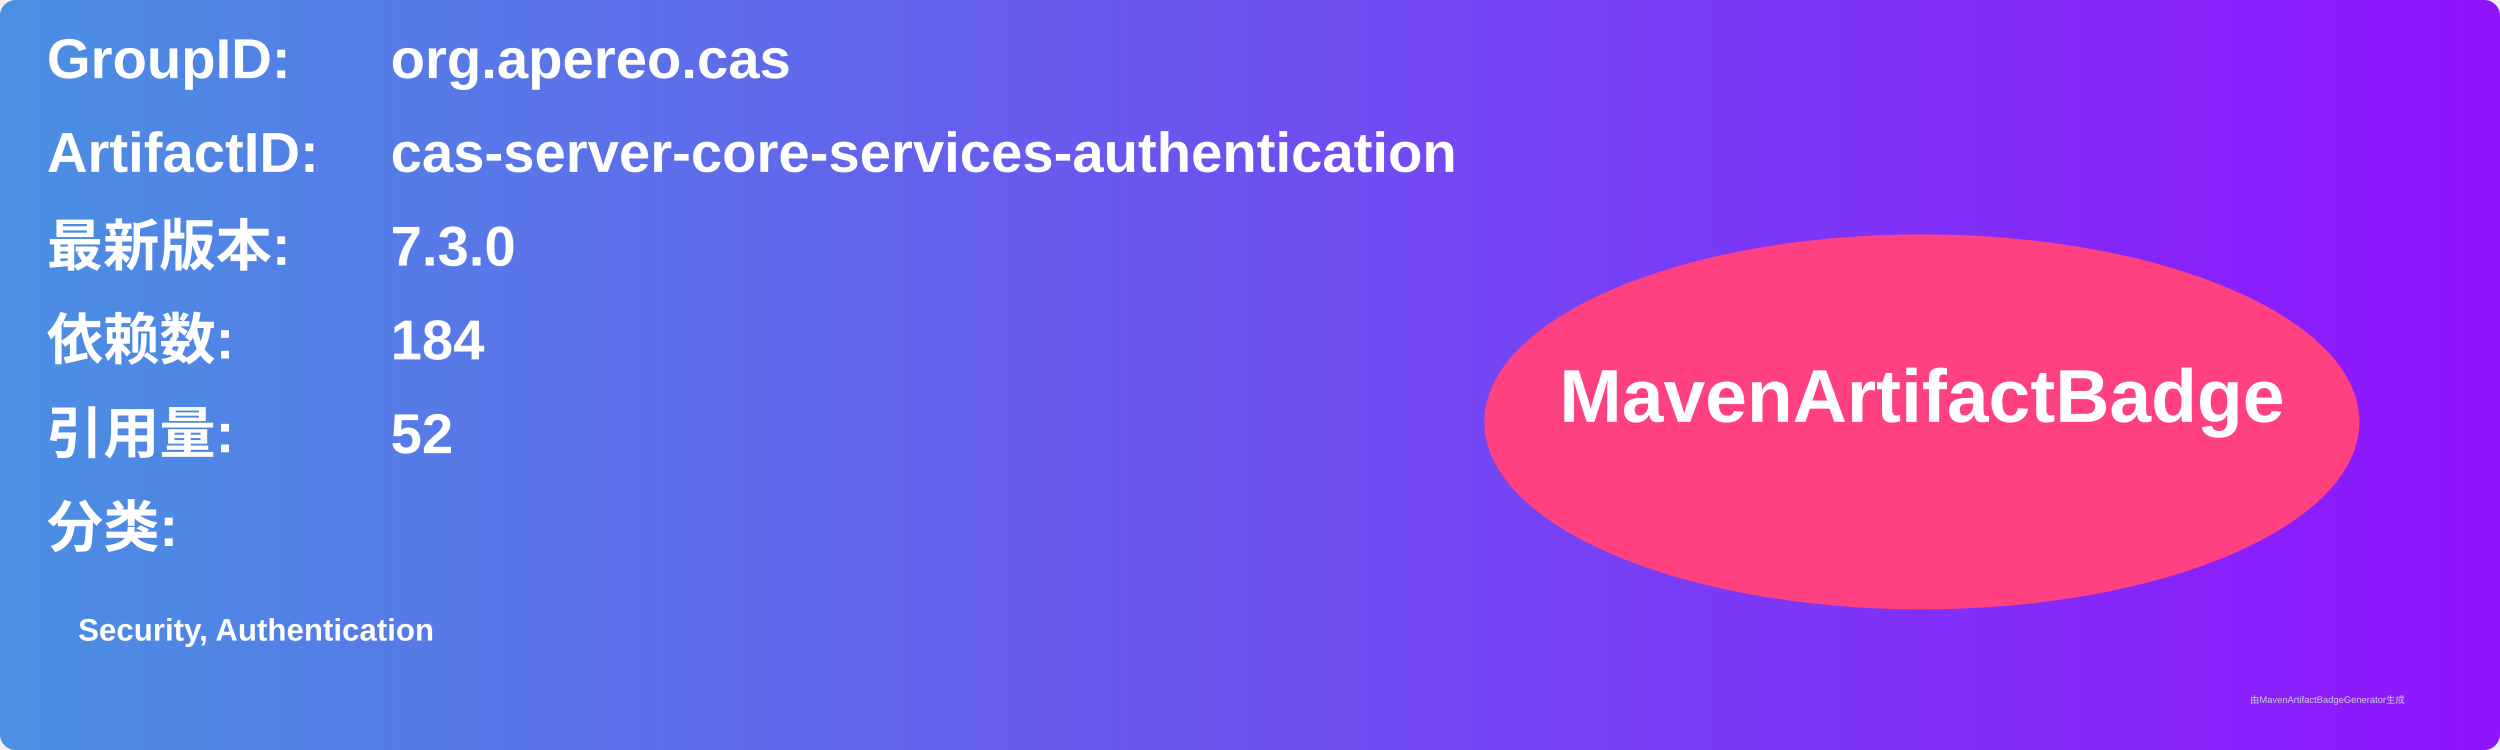
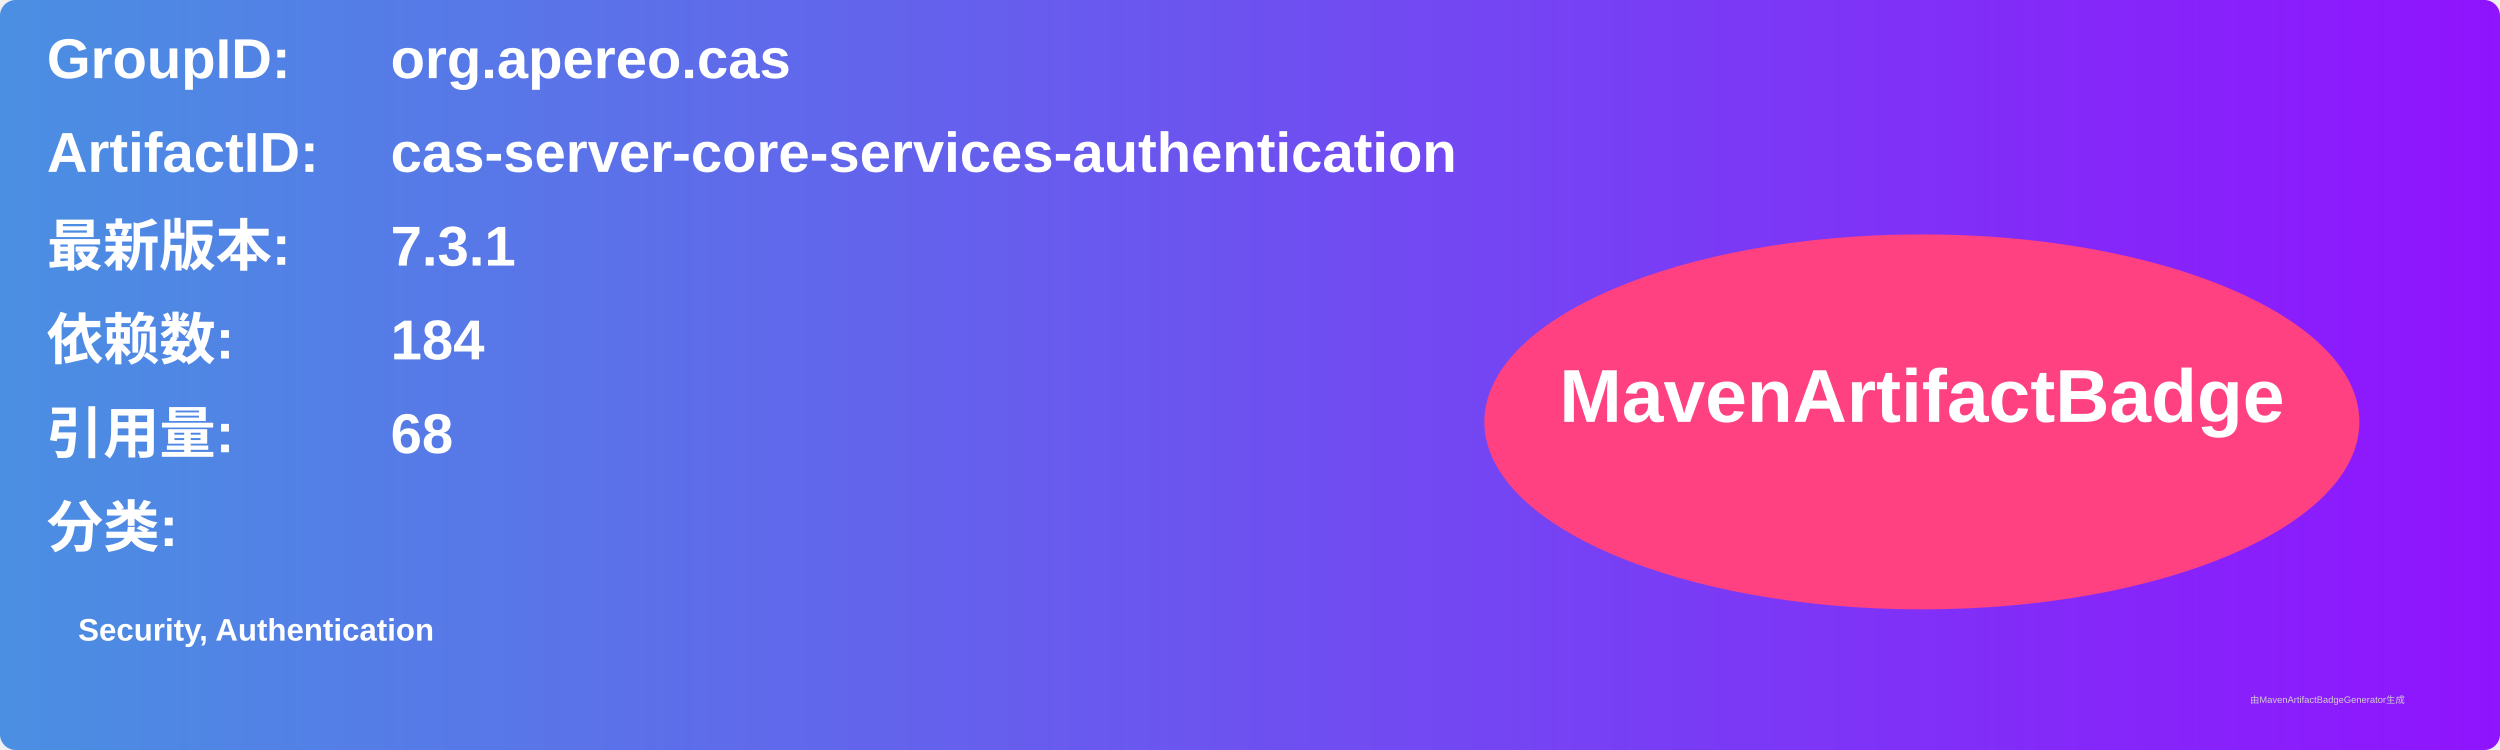
<svg xmlns="http://www.w3.org/2000/svg" width="800" height="240" viewBox="0 0 800 240">
  <linearGradient id="grad" x1="0%" y1="0%" x2="100%" y2="0%">
    <stop offset="0%" stop-color="#4a90e2" />
    <stop offset="100%" stop-color="#9013fe" />
  </linearGradient>
  <rect width="100%" height="100%" rx="5" ry="5" fill="url(#grad)" />
  <g transform="translate(15, 15)">
    <text x="0" y="10" font-family="Arial" font-size="18" fill="white" font-weight="bold" width="260">GroupID:</text>
    <text x="110" y="10" font-family="Arial" font-size="18" fill="white" font-weight="bold" width="460">org.apereo.cas</text>
    <text x="0" y="40" font-family="Arial" font-size="18" fill="white" font-weight="bold" width="260">ArtifactID:</text>
    <text x="110" y="40" font-family="Arial" font-size="18" fill="white" font-weight="bold" width="460">cas-server-core-services-authentication</text>
    <text x="0" y="70" font-family="Arial" font-size="18" fill="white" font-weight="bold">最新版本:</text>
    <text x="110" y="70" font-family="Arial" font-size="18" fill="white" font-weight="bold">
-       <tspan font-weight="bold">7.3.0</tspan>
+       <tspan font-weight="bold">7.3.1</tspan>
    </text>
    <text x="0" y="100" font-family="Arial" font-size="18" fill="white" font-weight="bold">依赖数: </text>
    <text x="110" y="100" font-family="Arial" font-size="18" fill="white">
      <tspan font-weight="bold">184</tspan>
    </text>
    <text x="0" y="130" font-family="Arial" font-size="18" fill="white" font-weight="bold">引用量: </text>
    <text x="110" y="130" font-family="Arial" font-size="18" fill="white">
-       <tspan font-weight="bold">52</tspan>
+       <tspan font-weight="bold">68</tspan>
    </text>
    <text x="0" y="160" font-family="Arial" font-size="18" fill="white" font-weight="bold">分类:</text>
    <text x="10" y="190" font-family="Arial" font-size="10" fill="white">
      <tspan font-weight="bold">Security, Authentication</tspan>
    </text>
    <ellipse cx="600" cy="120" rx="140" ry="60" fill="#ff4081" />
    <text x="600" y="120" text-anchor="middle" font-family="Arial" font-size="24" fill="white" font-weight="bold">MavenArtifactBadge</text>
  </g>
  <text x="720" y="225" font-family="Arial" font-size="3" fill="#d0d0d0">由MavenArtifactBadgeGenerator生成</text>
</svg>
